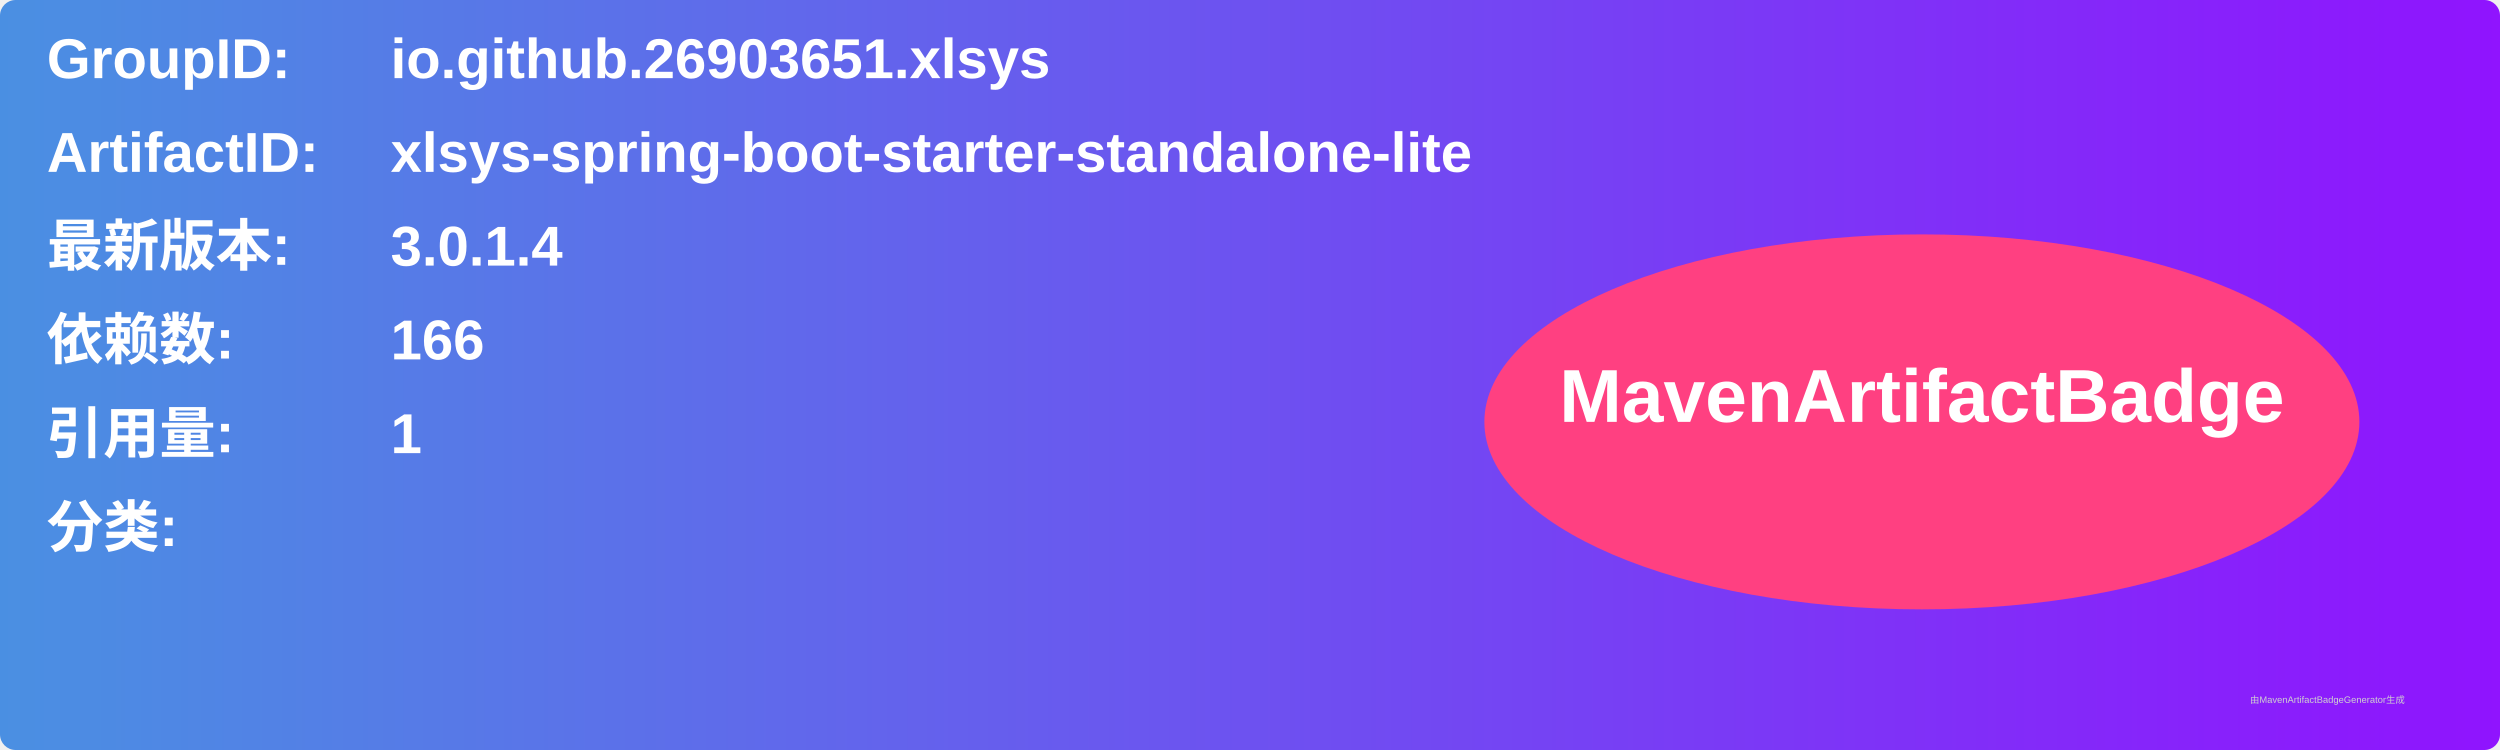
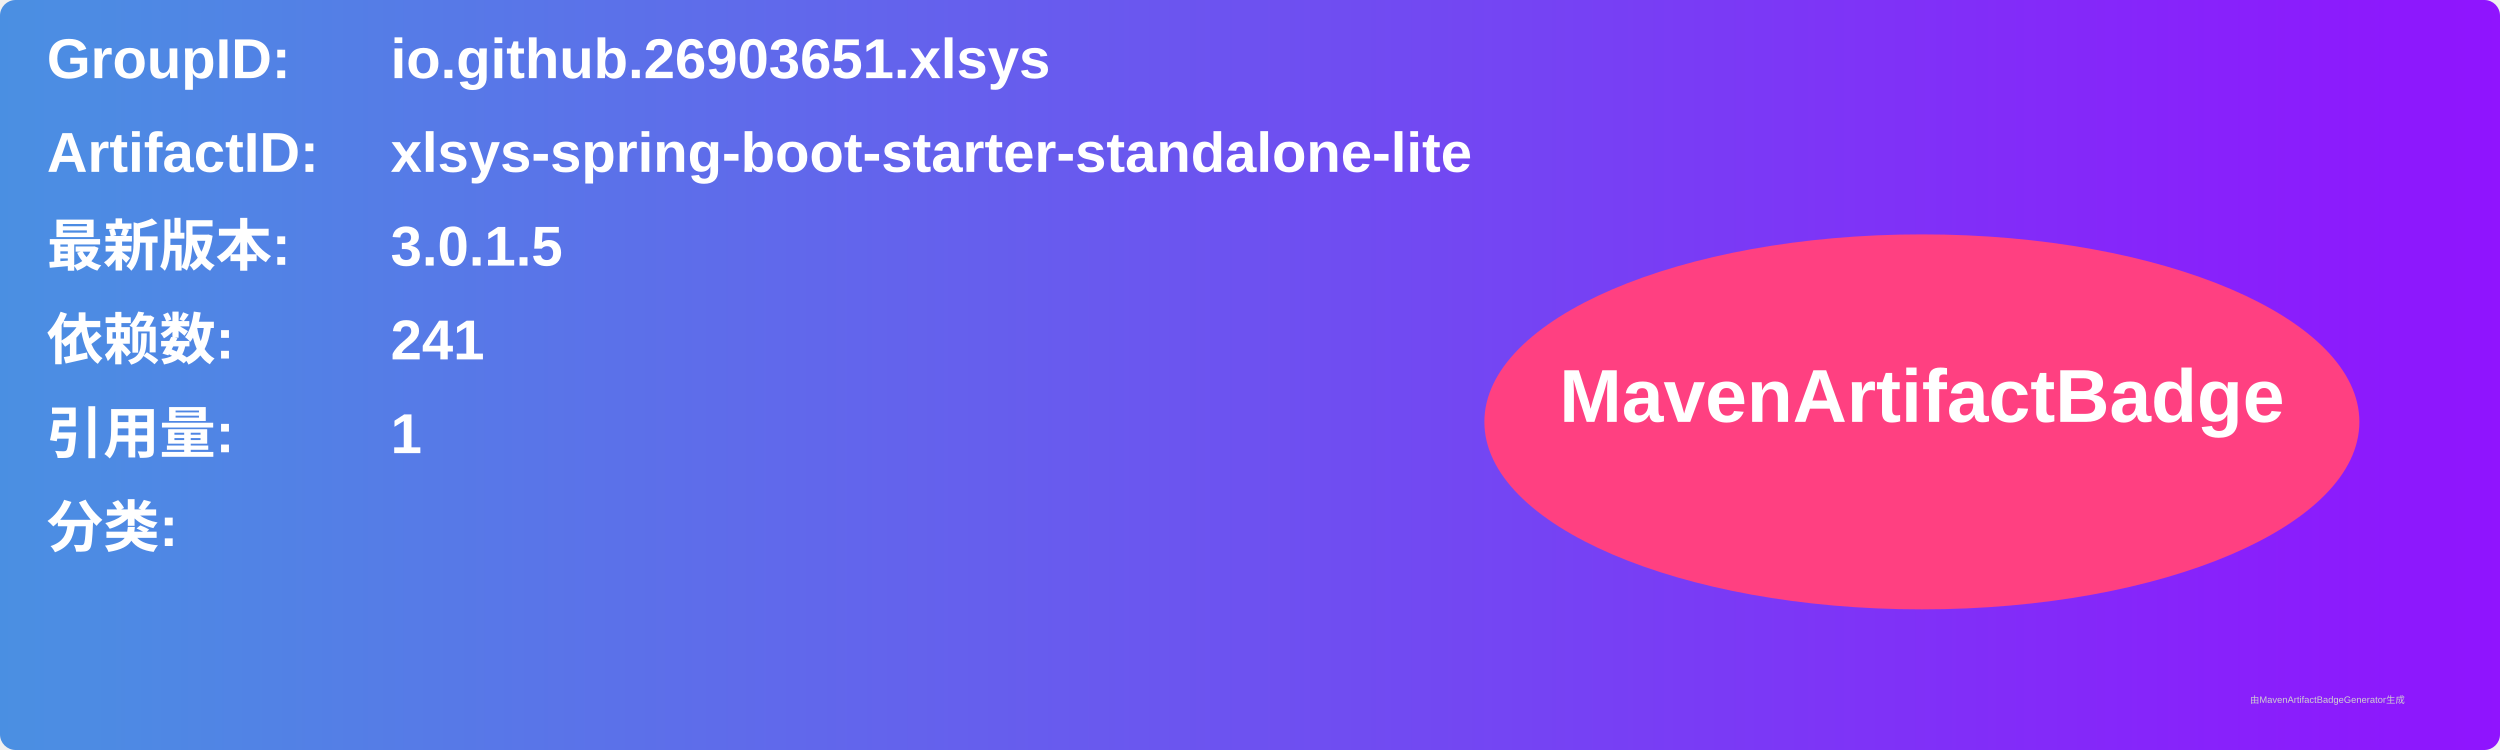
<svg xmlns="http://www.w3.org/2000/svg" width="800" height="240" viewBox="0 0 800 240">
  <linearGradient id="grad" x1="0%" y1="0%" x2="100%" y2="0%">
    <stop offset="0%" stop-color="#4a90e2" />
    <stop offset="100%" stop-color="#9013fe" />
  </linearGradient>
  <rect width="100%" height="100%" rx="5" ry="5" fill="url(#grad)" />
  <g transform="translate(15, 15)">
    <text x="0" y="10" font-family="Arial" font-size="18" fill="white" font-weight="bold" width="260">GroupID:</text>
    <text x="110" y="10" font-family="Arial" font-size="18" fill="white" font-weight="bold" width="460">io.github.26903651.xlsys</text>
    <text x="0" y="40" font-family="Arial" font-size="18" fill="white" font-weight="bold" width="260">ArtifactID:</text>
    <text x="110" y="40" font-family="Arial" font-size="18" fill="white" font-weight="bold" width="460">xlsys-spring-boot-starter-standalone-lite</text>
    <text x="0" y="70" font-family="Arial" font-size="18" fill="white" font-weight="bold">最新版本:</text>
    <text x="110" y="70" font-family="Arial" font-size="18" fill="white" font-weight="bold">
-       <tspan font-weight="bold">3.0.1.4</tspan>
+       <tspan font-weight="bold">3.0.1.5</tspan>
    </text>
    <text x="0" y="100" font-family="Arial" font-size="18" fill="white" font-weight="bold">依赖数: </text>
    <text x="110" y="100" font-family="Arial" font-size="18" fill="white">
-       <tspan font-weight="bold">166</tspan>
+       <tspan font-weight="bold">241</tspan>
    </text>
    <text x="0" y="130" font-family="Arial" font-size="18" fill="white" font-weight="bold">引用量: </text>
    <text x="110" y="130" font-family="Arial" font-size="18" fill="white">
      <tspan font-weight="bold">1</tspan>
    </text>
    <text x="0" y="160" font-family="Arial" font-size="18" fill="white" font-weight="bold">分类:</text>
    <text x="10" y="190" font-family="Arial" font-size="10" fill="white">
      <tspan font-weight="bold" />
    </text>
    <ellipse cx="600" cy="120" rx="140" ry="60" fill="#ff4081" />
    <text x="600" y="120" text-anchor="middle" font-family="Arial" font-size="24" fill="white" font-weight="bold">MavenArtifactBadge</text>
  </g>
  <text x="720" y="225" font-family="Arial" font-size="3" fill="#d0d0d0">由MavenArtifactBadgeGenerator生成</text>
</svg>
